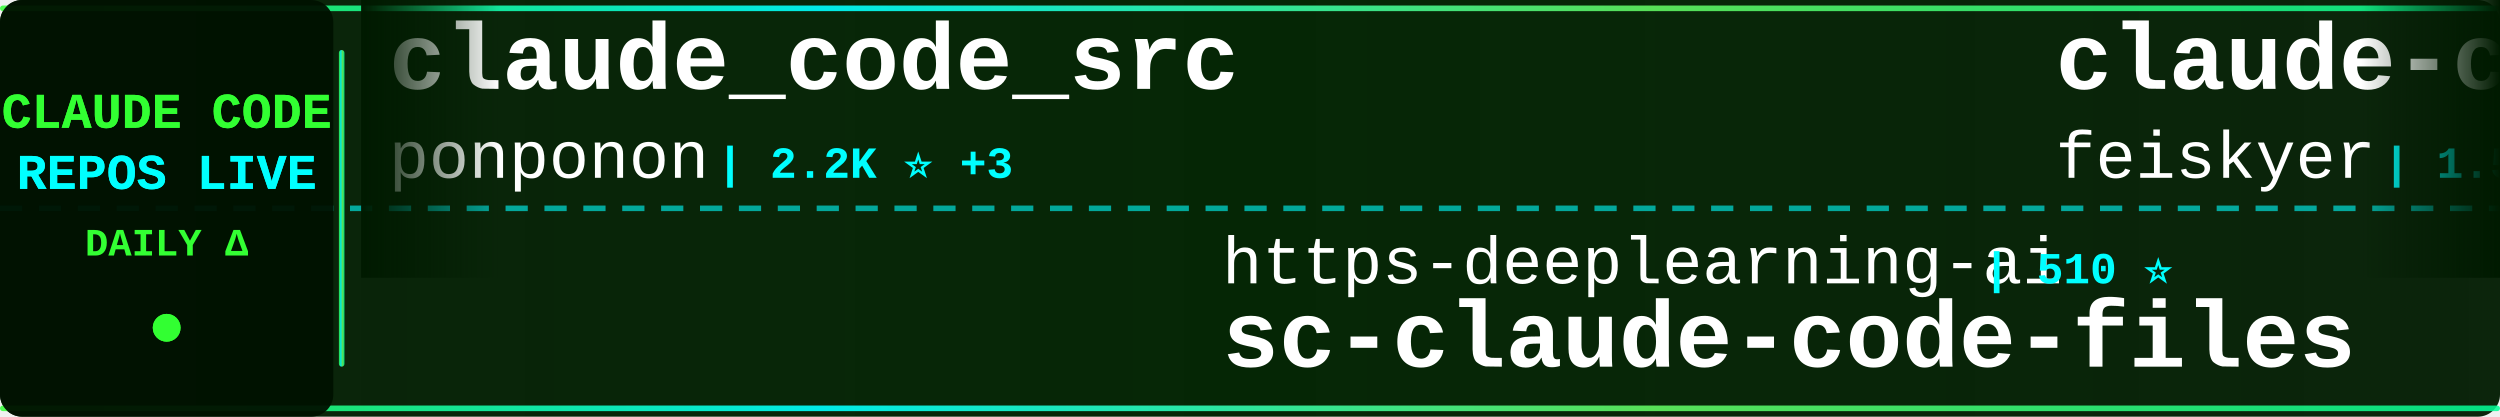
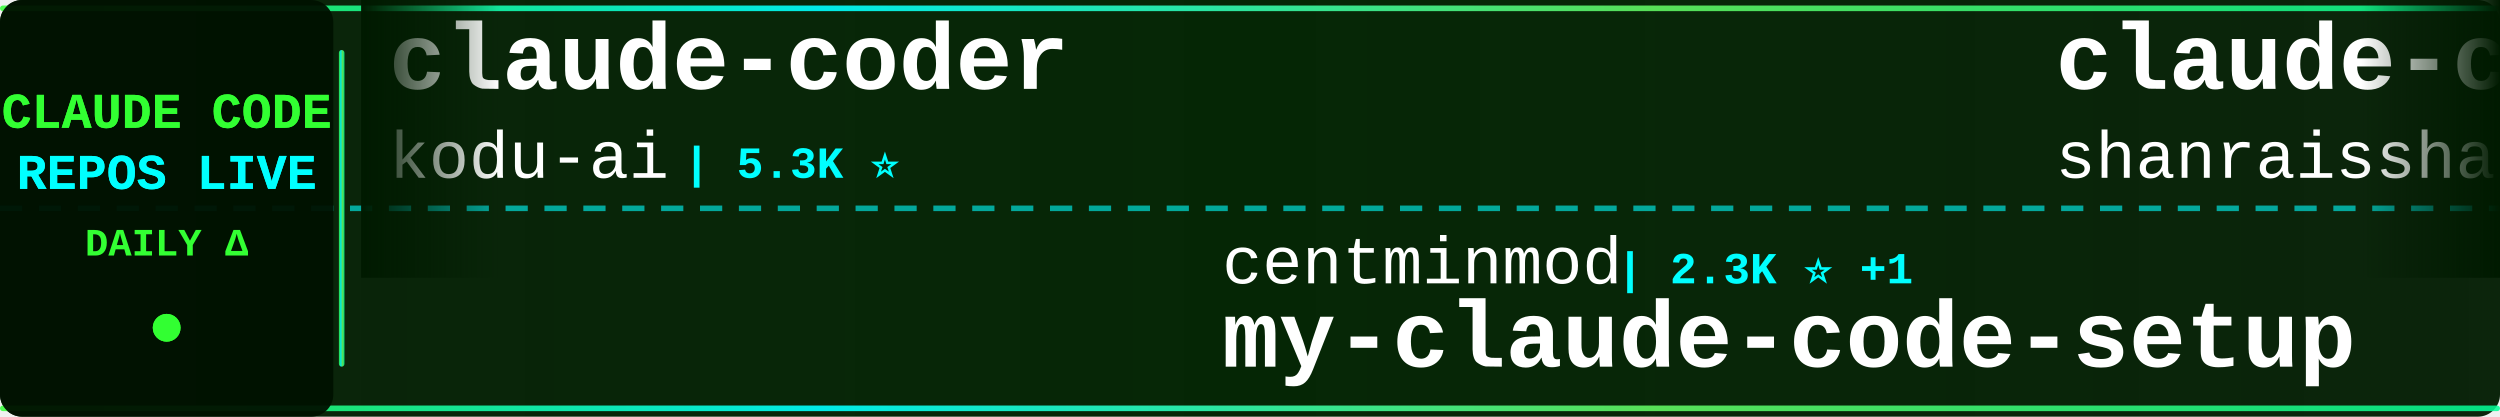
<svg xmlns="http://www.w3.org/2000/svg" width="900" height="150">
  <defs>
    <linearGradient id="tickerBg" x1="0%" y1="0%" x2="100%" y2="0%">
      <stop offset="0%" style="stop-color:#001a00;stop-opacity:0.95" />
      <stop offset="50%" style="stop-color:#002200;stop-opacity:0.98" />
      <stop offset="100%" style="stop-color:#001a00;stop-opacity:0.95" />
    </linearGradient>
    <linearGradient id="borderGrad" x1="0%" y1="0%" x2="100%" y2="0%">
      <stop offset="0%" style="stop-color:#33ff33;stop-opacity:0.85">
        <animate attributeName="stop-opacity" values="0.85;1;0.85" dur="2s" repeatCount="indefinite" />
      </stop>
      <stop offset="33%" style="stop-color:#00ffff;stop-opacity:0.9">
        <animate attributeName="stop-opacity" values="0.9;1;0.9" dur="2.2s" repeatCount="indefinite" />
      </stop>
      <stop offset="66%" style="stop-color:#66ff66;stop-opacity:0.85">
        <animate attributeName="stop-opacity" values="0.85;1;0.85" dur="1.8s" repeatCount="indefinite" />
      </stop>
      <stop offset="100%" style="stop-color:#00ff99;stop-opacity:0.85">
        <animate attributeName="stop-opacity" values="0.85;1;0.85" dur="2s" repeatCount="indefinite" />
      </stop>
    </linearGradient>
    <filter id="textGlow">
      <feGaussianBlur stdDeviation="0.1" result="coloredBlur" />
      <feMerge>
        <feMergeNode in="coloredBlur" />
        <feMergeNode in="SourceGraphic" />
      </feMerge>
    </filter>
    <filter id="metricGlow">
      <feGaussianBlur stdDeviation="0.2" result="coloredBlur" />
      <feMerge>
        <feMergeNode in="coloredBlur" />
        <feMergeNode in="SourceGraphic" />
      </feMerge>
    </filter>
    <linearGradient id="leftFade" x1="0%" y1="0%" x2="100%" y2="0%">
      <stop offset="0%" style="stop-color:#001a00;stop-opacity:1" />
      <stop offset="100%" style="stop-color:#001a00;stop-opacity:0" />
    </linearGradient>
    <linearGradient id="rightFade" x1="0%" y1="0%" x2="100%" y2="0%">
      <stop offset="0%" style="stop-color:#001a00;stop-opacity:0" />
      <stop offset="100%" style="stop-color:#001a00;stop-opacity:1" />
    </linearGradient>
  </defs>
  <rect width="900" height="150" fill="url(#tickerBg)" rx="8" />
  <rect x="0" y="2" width="900" height="2" fill="url(#borderGrad)" rx="1" />
  <rect x="0" y="146" width="900" height="2" fill="url(#borderGrad)" rx="1" />
  <line x1="0" y1="75" x2="900" y2="75" stroke="#00ffff" stroke-width="2" stroke-dasharray="8 6" opacity="0.6" />
  <rect x="0" y="0" width="120" height="150" fill="#001100" opacity="0.95" rx="8" />
  <text x="60" y="46" font-family="'Courier New', monospace" font-size="18" font-weight="bold" fill="#33ff33" text-anchor="middle" filter="url(#textGlow)">
    CLAUDE CODE
  </text>
  <text x="60" y="68" font-family="'Courier New', monospace" font-size="18" font-weight="bold" fill="#00ffff" text-anchor="middle" filter="url(#textGlow)">
    REPOS LIVE
  </text>
  <text x="60" y="92" font-family="'Courier New', monospace" font-size="14" font-weight="bold" fill="#33ff33" text-anchor="middle">
    DAILY Δ
  </text>
  <circle cx="60" cy="118" r="5" fill="#33ff33" filter="url(#metricGlow)">
    <animate attributeName="r" values="4;6;4" dur="1.5s" repeatCount="indefinite" />
    <animate attributeName="opacity" values="0.6;1;0.6" dur="1.5s" repeatCount="indefinite" />
  </circle>
  <rect x="122" y="18" width="2" height="114" fill="url(#borderGrad)" rx="1" />
  <clipPath id="tickerClip">
    <rect x="130" y="0" width="770" height="150" />
  </clipPath>
  <g clip-path="url(#tickerClip)">
    <g id="tickerItems">
      <animateTransform attributeName="transform" attributeType="XML" type="translate" from="0 0" to="-3000 0" dur="54s" repeatCount="indefinite" />
      <g transform="translate(0, 0)">
-         <text x="140" y="32" font-family="'Courier New', monospace" font-size="34" font-weight="bold" fill="#ffffff">claude_code_src</text>
-         <text x="140" y="64" font-family="'Courier New', monospace" font-size="24" font-weight="normal" fill="#ffffff" opacity="1.0">ponponon</text>
-         <text x="258" y="64" font-family="'Courier New', monospace" font-size="16" font-weight="bold" fill="#00ffff"> | 2.2K ⭐ +3</text>
+         <text x="140" y="32" font-family="'Courier New', monospace" font-size="34" font-weight="bold" fill="#ffffff">claude-coder</text>
+         <text x="140" y="64" font-family="'Courier New', monospace" font-size="24" font-weight="normal" fill="#ffffff" opacity="1.0">kodu-ai</text>
+         <text x="246" y="64" font-family="'Courier New', monospace" font-size="16" font-weight="bold" fill="#00ffff"> | 5.3K ⭐</text>
      </g>
      <g transform="translate(300, 0)">
-         <text x="140" y="102" font-family="'Courier New', monospace" font-size="24" font-weight="normal" fill="#ffffff" opacity="1.0">https-deeplearning-ai</text>
-         <text x="414" y="102" font-family="'Courier New', monospace" font-size="16" font-weight="bold" fill="#00ffff"> | 510 ⭐</text>
-         <text x="140" y="132" font-family="'Courier New', monospace" font-size="34" font-weight="bold" fill="#ffffff">sc-claude-code-files</text>
+         <text x="140" y="102" font-family="'Courier New', monospace" font-size="24" font-weight="normal" fill="#ffffff" opacity="1.0">centminmod</text>
+         <text x="282" y="102" font-family="'Courier New', monospace" font-size="16" font-weight="bold" fill="#00ffff"> | 2.3K ⭐ +1</text>
+         <text x="140" y="132" font-family="'Courier New', monospace" font-size="34" font-weight="bold" fill="#ffffff">my-claude-code-setup</text>
      </g>
      <g transform="translate(600, 0)">
-         <text x="140" y="32" font-family="'Courier New', monospace" font-size="34" font-weight="bold" fill="#ffffff">claude-code-settings</text>
-         <text x="140" y="64" font-family="'Courier New', monospace" font-size="24" font-weight="normal" fill="#ffffff" opacity="1.0">feiskyer</text>
-         <text x="258" y="64" font-family="'Courier New', monospace" font-size="16" font-weight="bold" fill="#00ffff"> | 1.5K ⭐ +2</text>
+         <text x="140" y="32" font-family="'Courier New', monospace" font-size="34" font-weight="bold" fill="#ffffff">claude-code-best-practic...</text>
+         <text x="140" y="64" font-family="'Courier New', monospace" font-size="24" font-weight="normal" fill="#ffffff" opacity="1.0">shanraisshan</text>
+         <text x="306" y="64" font-family="'Courier New', monospace" font-size="16" font-weight="bold" fill="#00ffff"> | 53.3K ⭐ +129</text>
      </g>
      <g transform="translate(900, 0)">
-         <text x="140" y="102" font-family="'Courier New', monospace" font-size="24" font-weight="normal" fill="#ffffff" opacity="1.0">AprilNEA</text>
-         <text x="258" y="102" font-family="'Courier New', monospace" font-size="16" font-weight="bold" fill="#00ffff"> | 381 ⭐ +1</text>
-         <text x="140" y="132" font-family="'Courier New', monospace" font-size="34" font-weight="bold" fill="#ffffff">claude-code-source</text>
+         <text x="140" y="102" font-family="'Courier New', monospace" font-size="24" font-weight="normal" fill="#ffffff" opacity="1.0">huangserva</text>
+         <text x="282" y="102" font-family="'Courier New', monospace" font-size="16" font-weight="bold" fill="#00ffff"> | 584 ⭐ +1</text>
+         <text x="140" y="132" font-family="'Courier New', monospace" font-size="34" font-weight="bold" fill="#ffffff">claude-code-cli</text>
      </g>
      <g transform="translate(1200, 0)">
-         <text x="140" y="32" font-family="'Courier New', monospace" font-size="34" font-weight="bold" fill="#ffffff">Claude-Code-Workflow</text>
-         <text x="140" y="64" font-family="'Courier New', monospace" font-size="24" font-weight="normal" fill="#ffffff" opacity="1.0">catlog22</text>
-         <text x="258" y="64" font-family="'Courier New', monospace" font-size="16" font-weight="bold" fill="#00ffff"> | 2.0K ⭐ +2</text>
+         <text x="140" y="32" font-family="'Courier New', monospace" font-size="34" font-weight="bold" fill="#ffffff">claude-code-source</text>
+         <text x="140" y="64" font-family="'Courier New', monospace" font-size="24" font-weight="normal" fill="#ffffff" opacity="1.0">AprilNEA</text>
+         <text x="258" y="64" font-family="'Courier New', monospace" font-size="16" font-weight="bold" fill="#00ffff"> | 381 ⭐</text>
      </g>
      <g transform="translate(1500, 0)">
-         <text x="140" y="102" font-family="'Courier New', monospace" font-size="24" font-weight="normal" fill="#ffffff" opacity="1.0">VoltAgent</text>
-         <text x="270" y="102" font-family="'Courier New', monospace" font-size="16" font-weight="bold" fill="#00ffff"> | 19.9K ⭐ +67</text>
-         <text x="140" y="132" font-family="'Courier New', monospace" font-size="34" font-weight="bold" fill="#ffffff">awesome-claude-code-suba...</text>
+         <text x="140" y="102" font-family="'Courier New', monospace" font-size="24" font-weight="normal" fill="#ffffff" opacity="1.0">anthropics</text>
+         <text x="282" y="102" font-family="'Courier New', monospace" font-size="16" font-weight="bold" fill="#00ffff"> | 7.6K ⭐ +15</text>
+         <text x="140" y="132" font-family="'Courier New', monospace" font-size="34" font-weight="bold" fill="#ffffff">claude-code-action</text>
      </g>
      <g transform="translate(1800, 0)">
-         <text x="140" y="32" font-family="'Courier New', monospace" font-size="34" font-weight="bold" fill="#ffffff">oh-my-claudecode</text>
-         <text x="140" y="64" font-family="'Courier New', monospace" font-size="24" font-weight="normal" fill="#ffffff" opacity="1.0">Yeachan-Heo</text>
-         <text x="294" y="64" font-family="'Courier New', monospace" font-size="16" font-weight="bold" fill="#00ffff"> | 34.0K ⭐ +66</text>
+         <text x="140" y="32" font-family="'Courier New', monospace" font-size="34" font-weight="bold" fill="#ffffff">awesome-claude-code-suba...</text>
+         <text x="140" y="64" font-family="'Courier New', monospace" font-size="24" font-weight="normal" fill="#ffffff" opacity="1.0">VoltAgent</text>
+         <text x="270" y="64" font-family="'Courier New', monospace" font-size="16" font-weight="bold" fill="#00ffff"> | 19.9K ⭐ +67</text>
      </g>
      <g transform="translate(2100, 0)">
-         <text x="140" y="102" font-family="'Courier New', monospace" font-size="24" font-weight="normal" fill="#ffffff" opacity="1.0">anthropics</text>
-         <text x="282" y="102" font-family="'Courier New', monospace" font-size="16" font-weight="bold" fill="#00ffff"> | 7.6K ⭐ +13</text>
-         <text x="140" y="132" font-family="'Courier New', monospace" font-size="34" font-weight="bold" fill="#ffffff">claude-code-action</text>
+         <text x="140" y="102" font-family="'Courier New', monospace" font-size="24" font-weight="normal" fill="#ffffff" opacity="1.0">lorryjovens-hub</text>
+         <text x="342" y="102" font-family="'Courier New', monospace" font-size="16" font-weight="bold" fill="#00ffff"> | 1.6K ⭐ +6</text>
+         <text x="140" y="132" font-family="'Courier New', monospace" font-size="34" font-weight="bold" fill="#ffffff">claude-code-rust</text>
      </g>
      <g transform="translate(2400, 0)">
-         <text x="140" y="32" font-family="'Courier New', monospace" font-size="34" font-weight="bold" fill="#ffffff">claude-code-my-workflow</text>
-         <text x="140" y="64" font-family="'Courier New', monospace" font-size="24" font-weight="normal" fill="#ffffff" opacity="1.0">pedrohcgs</text>
-         <text x="270" y="64" font-family="'Courier New', monospace" font-size="16" font-weight="bold" fill="#00ffff"> | 1.1K ⭐ +7</text>
+         <text x="140" y="32" font-family="'Courier New', monospace" font-size="34" font-weight="bold" fill="#ffffff">collection-claude-code-s...</text>
+         <text x="140" y="64" font-family="'Courier New', monospace" font-size="24" font-weight="normal" fill="#ffffff" opacity="1.0">chauncygu</text>
+         <text x="270" y="64" font-family="'Courier New', monospace" font-size="16" font-weight="bold" fill="#00ffff"> | 2.5K ⭐ +8</text>
      </g>
      <g transform="translate(2700, 0)">
-         <text x="140" y="102" font-family="'Courier New', monospace" font-size="24" font-weight="normal" fill="#ffffff" opacity="1.0">oboard</text>
-         <text x="234" y="102" font-family="'Courier New', monospace" font-size="16" font-weight="bold" fill="#00ffff"> | 3.1K ⭐ +2</text>
-         <text x="140" y="132" font-family="'Courier New', monospace" font-size="34" font-weight="bold" fill="#ffffff">claude-code-rev</text>
+         <text x="140" y="102" font-family="'Courier New', monospace" font-size="24" font-weight="normal" fill="#ffffff" opacity="1.0">ghuntley</text>
+         <text x="258" y="102" font-family="'Courier New', monospace" font-size="16" font-weight="bold" fill="#00ffff"> | 977 ⭐</text>
+         <text x="140" y="132" font-family="'Courier New', monospace" font-size="34" font-weight="bold" fill="#ffffff">claude-code-source-code-...</text>
      </g>
      <g transform="translate(3000, 0)">
-         <text x="140" y="32" font-family="'Courier New', monospace" font-size="34" font-weight="bold" fill="#ffffff">claude_code_src</text>
-         <text x="140" y="64" font-family="'Courier New', monospace" font-size="24" font-weight="normal" fill="#ffffff" opacity="1.0">ponponon</text>
-         <text x="258" y="64" font-family="'Courier New', monospace" font-size="16" font-weight="bold" fill="#00ffff"> | 2.2K ⭐ +3</text>
+         <text x="140" y="32" font-family="'Courier New', monospace" font-size="34" font-weight="bold" fill="#ffffff">claude-coder</text>
+         <text x="140" y="64" font-family="'Courier New', monospace" font-size="24" font-weight="normal" fill="#ffffff" opacity="1.0">kodu-ai</text>
+         <text x="246" y="64" font-family="'Courier New', monospace" font-size="16" font-weight="bold" fill="#00ffff"> | 5.3K ⭐</text>
      </g>
      <g transform="translate(3300, 0)">
-         <text x="140" y="102" font-family="'Courier New', monospace" font-size="24" font-weight="normal" fill="#ffffff" opacity="1.0">https-deeplearning-ai</text>
-         <text x="414" y="102" font-family="'Courier New', monospace" font-size="16" font-weight="bold" fill="#00ffff"> | 510 ⭐</text>
-         <text x="140" y="132" font-family="'Courier New', monospace" font-size="34" font-weight="bold" fill="#ffffff">sc-claude-code-files</text>
+         <text x="140" y="102" font-family="'Courier New', monospace" font-size="24" font-weight="normal" fill="#ffffff" opacity="1.0">centminmod</text>
+         <text x="282" y="102" font-family="'Courier New', monospace" font-size="16" font-weight="bold" fill="#00ffff"> | 2.3K ⭐ +1</text>
+         <text x="140" y="132" font-family="'Courier New', monospace" font-size="34" font-weight="bold" fill="#ffffff">my-claude-code-setup</text>
      </g>
      <g transform="translate(3600, 0)">
-         <text x="140" y="32" font-family="'Courier New', monospace" font-size="34" font-weight="bold" fill="#ffffff">claude-code-settings</text>
-         <text x="140" y="64" font-family="'Courier New', monospace" font-size="24" font-weight="normal" fill="#ffffff" opacity="1.0">feiskyer</text>
-         <text x="258" y="64" font-family="'Courier New', monospace" font-size="16" font-weight="bold" fill="#00ffff"> | 1.5K ⭐ +2</text>
+         <text x="140" y="32" font-family="'Courier New', monospace" font-size="34" font-weight="bold" fill="#ffffff">claude-code-best-practic...</text>
+         <text x="140" y="64" font-family="'Courier New', monospace" font-size="24" font-weight="normal" fill="#ffffff" opacity="1.0">shanraisshan</text>
+         <text x="306" y="64" font-family="'Courier New', monospace" font-size="16" font-weight="bold" fill="#00ffff"> | 53.3K ⭐ +129</text>
      </g>
      <g transform="translate(3900, 0)">
-         <text x="140" y="102" font-family="'Courier New', monospace" font-size="24" font-weight="normal" fill="#ffffff" opacity="1.0">AprilNEA</text>
-         <text x="258" y="102" font-family="'Courier New', monospace" font-size="16" font-weight="bold" fill="#00ffff"> | 381 ⭐ +1</text>
-         <text x="140" y="132" font-family="'Courier New', monospace" font-size="34" font-weight="bold" fill="#ffffff">claude-code-source</text>
+         <text x="140" y="102" font-family="'Courier New', monospace" font-size="24" font-weight="normal" fill="#ffffff" opacity="1.0">huangserva</text>
+         <text x="282" y="102" font-family="'Courier New', monospace" font-size="16" font-weight="bold" fill="#00ffff"> | 584 ⭐ +1</text>
+         <text x="140" y="132" font-family="'Courier New', monospace" font-size="34" font-weight="bold" fill="#ffffff">claude-code-cli</text>
      </g>
    </g>
  </g>
  <rect x="130" y="0" width="50" height="100" fill="url(#leftFade)" />
  <rect x="850" y="0" width="50" height="100" fill="url(#rightFade)" />
</svg>
